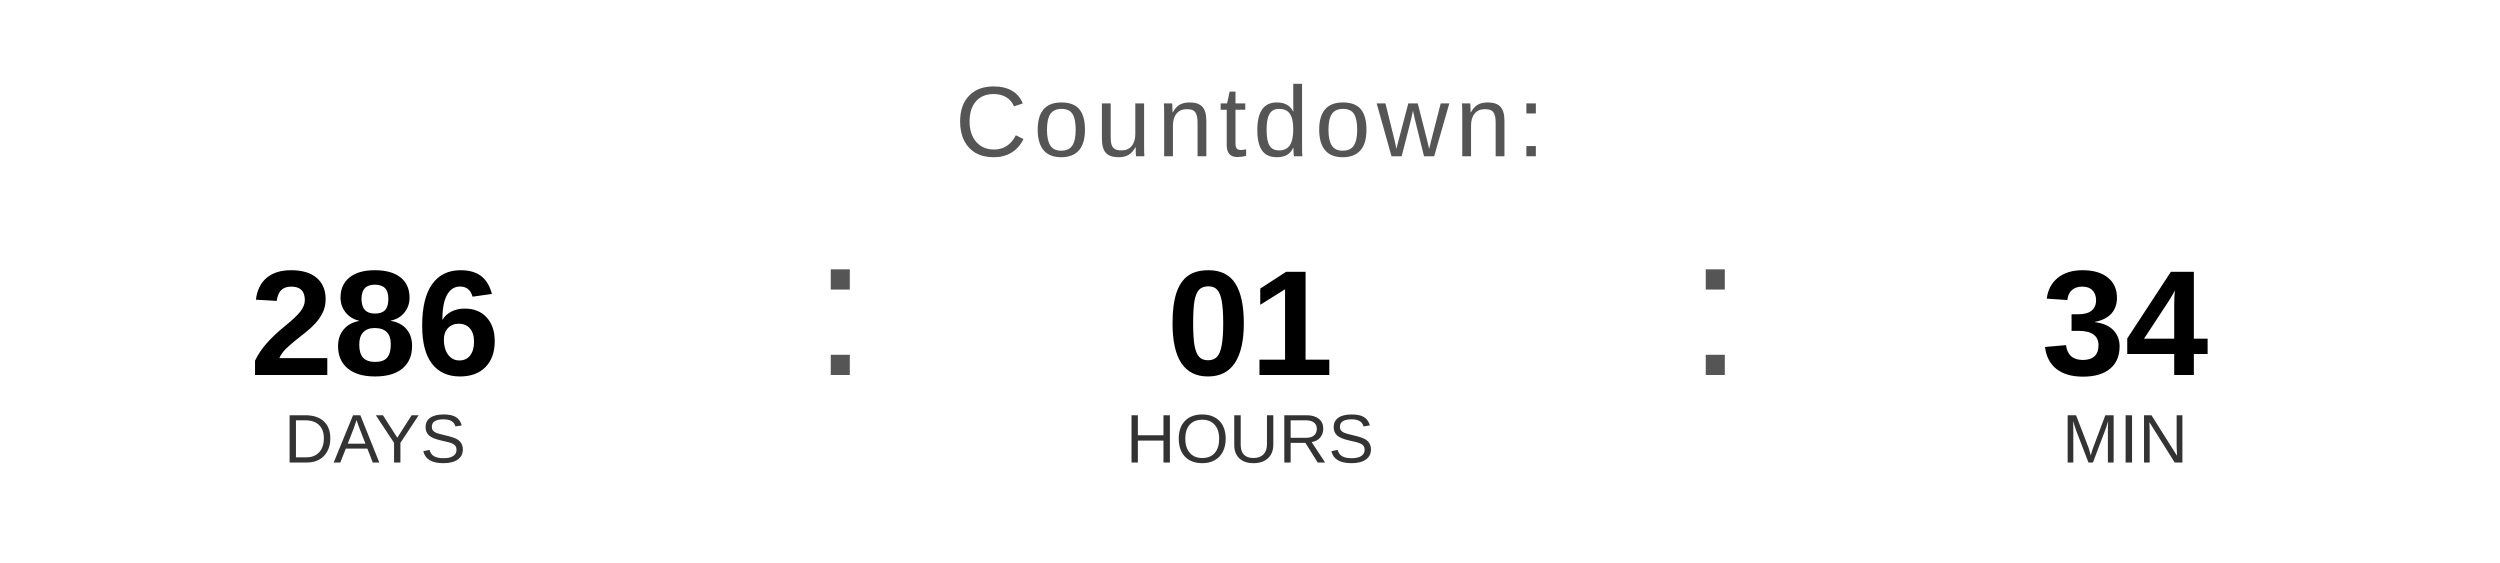
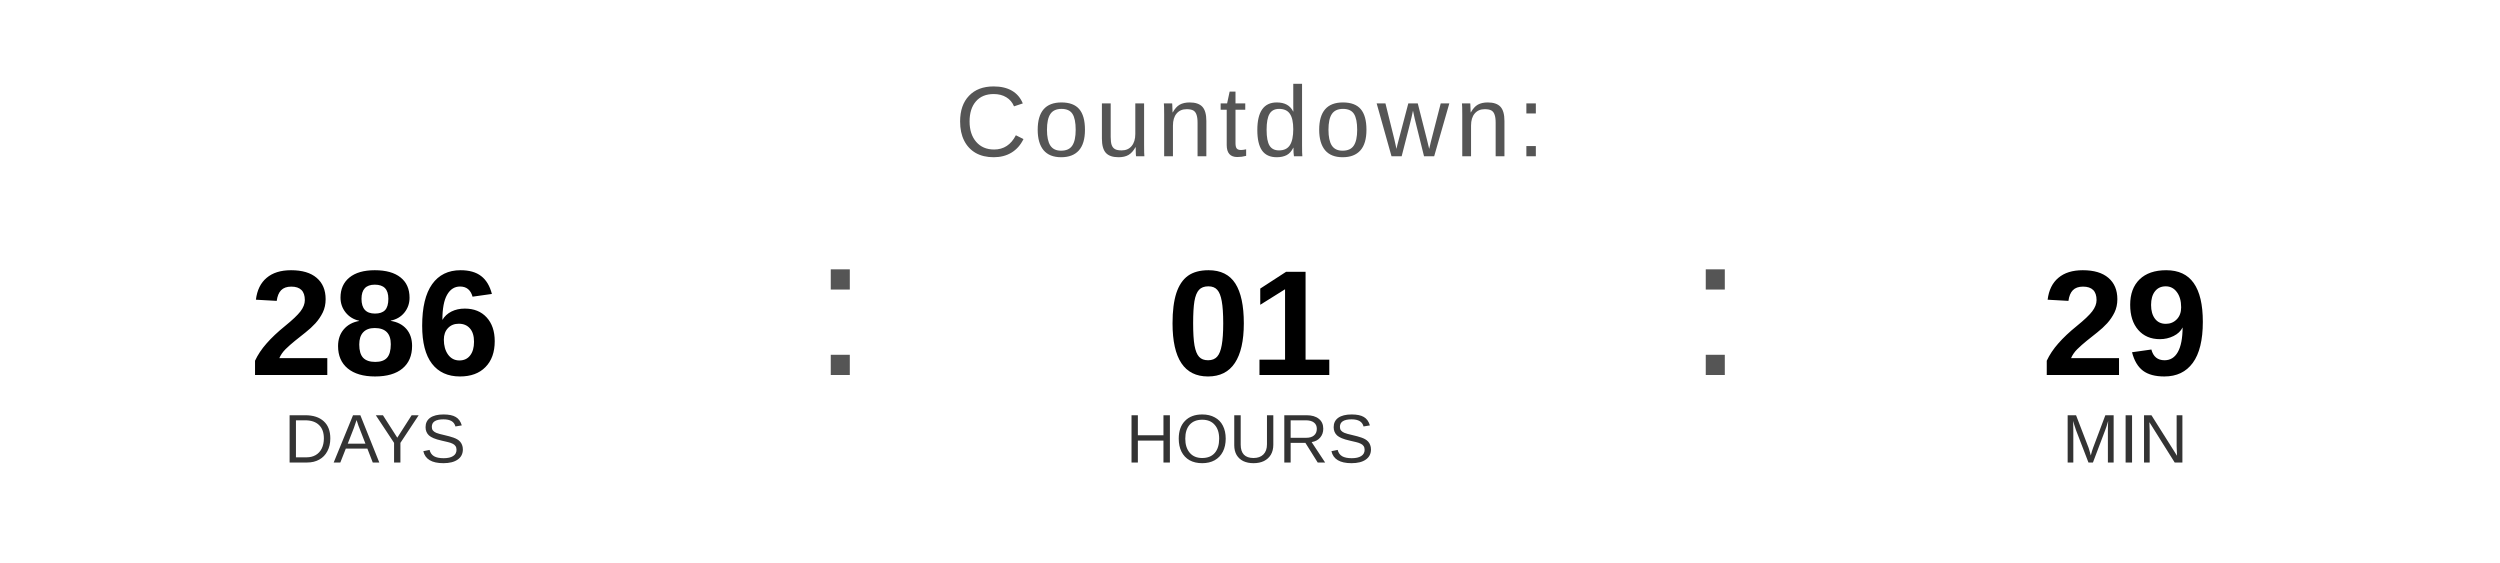
<svg xmlns="http://www.w3.org/2000/svg" width="400" height="90" viewBox="0 0 400 90">
  <text x="200" y="25" font-family="Arial, Helvetica, sans-serif" font-size="16" fill="#555555" text-anchor="middle" letter-spacing="1">
    Countdown:
  </text>
  <text x="60" y="60" font-family="Arial, Helvetica, sans-serif" font-size="24" font-weight="bold" fill="#000000" text-anchor="middle">286</text>
  <text x="60" y="74" font-family="Arial, Helvetica, sans-serif" font-size="11" fill="#333333" text-anchor="middle">DAYS</text>
  <text x="130" y="60" font-family="Arial, sans-serif" font-size="32" fill="#555555">:</text>
  <text x="200" y="60" font-family="Arial, Helvetica, sans-serif" font-size="24" font-weight="bold" fill="#000000" text-anchor="middle">01</text>
  <text x="200" y="74" font-family="Arial, Helvetica, sans-serif" font-size="11" fill="#333333" text-anchor="middle">HOURS</text>
  <text x="270" y="60" font-family="Arial, sans-serif" font-size="32" fill="#555555">:</text>
-   <text x="340" y="60" font-family="Arial, Helvetica, sans-serif" font-size="24" font-weight="bold" fill="#000000" text-anchor="middle">34</text>
+   <text x="340" y="60" font-family="Arial, Helvetica, sans-serif" font-size="24" font-weight="bold" fill="#000000" text-anchor="middle">29</text>
  <text x="340" y="74" font-family="Arial, Helvetica, sans-serif" font-size="11" fill="#333333" text-anchor="middle">MIN</text>
</svg>
